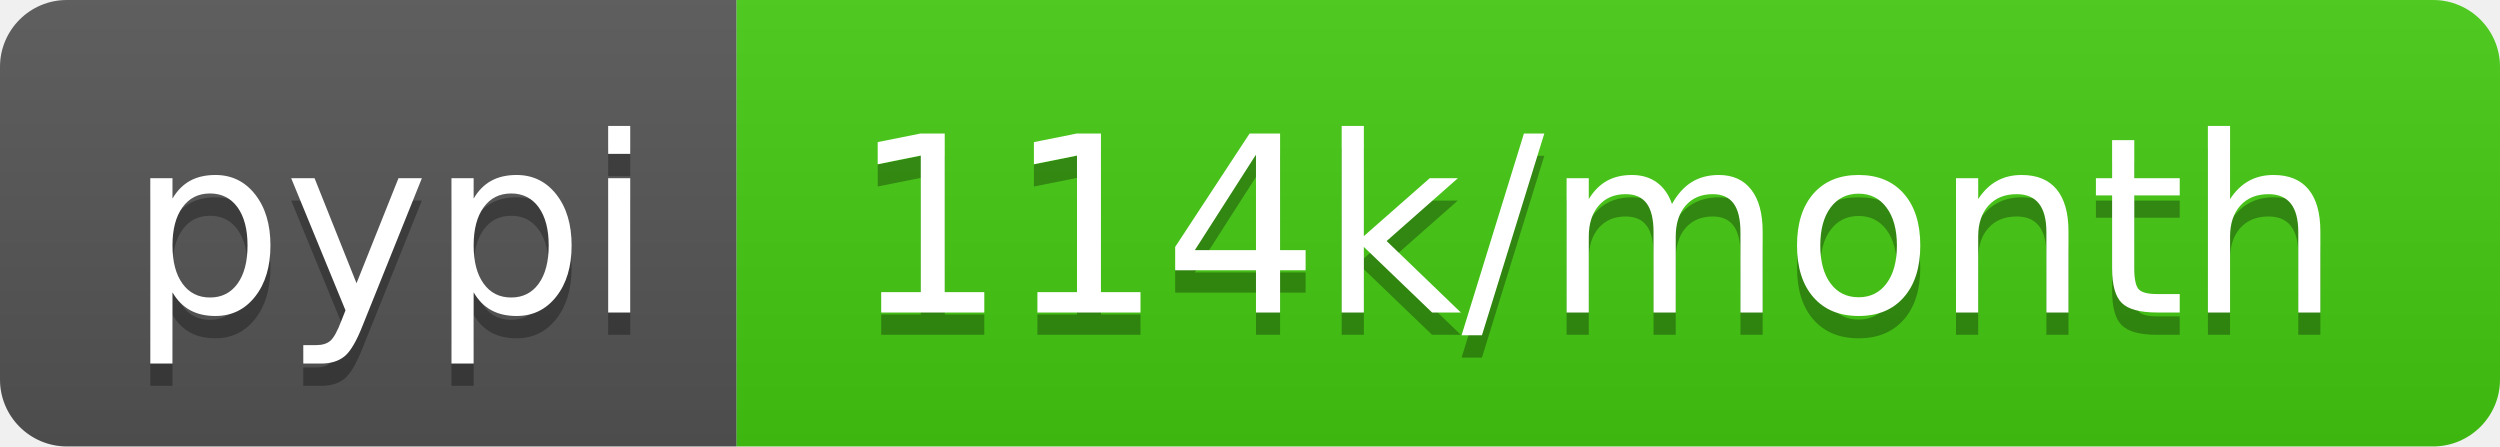
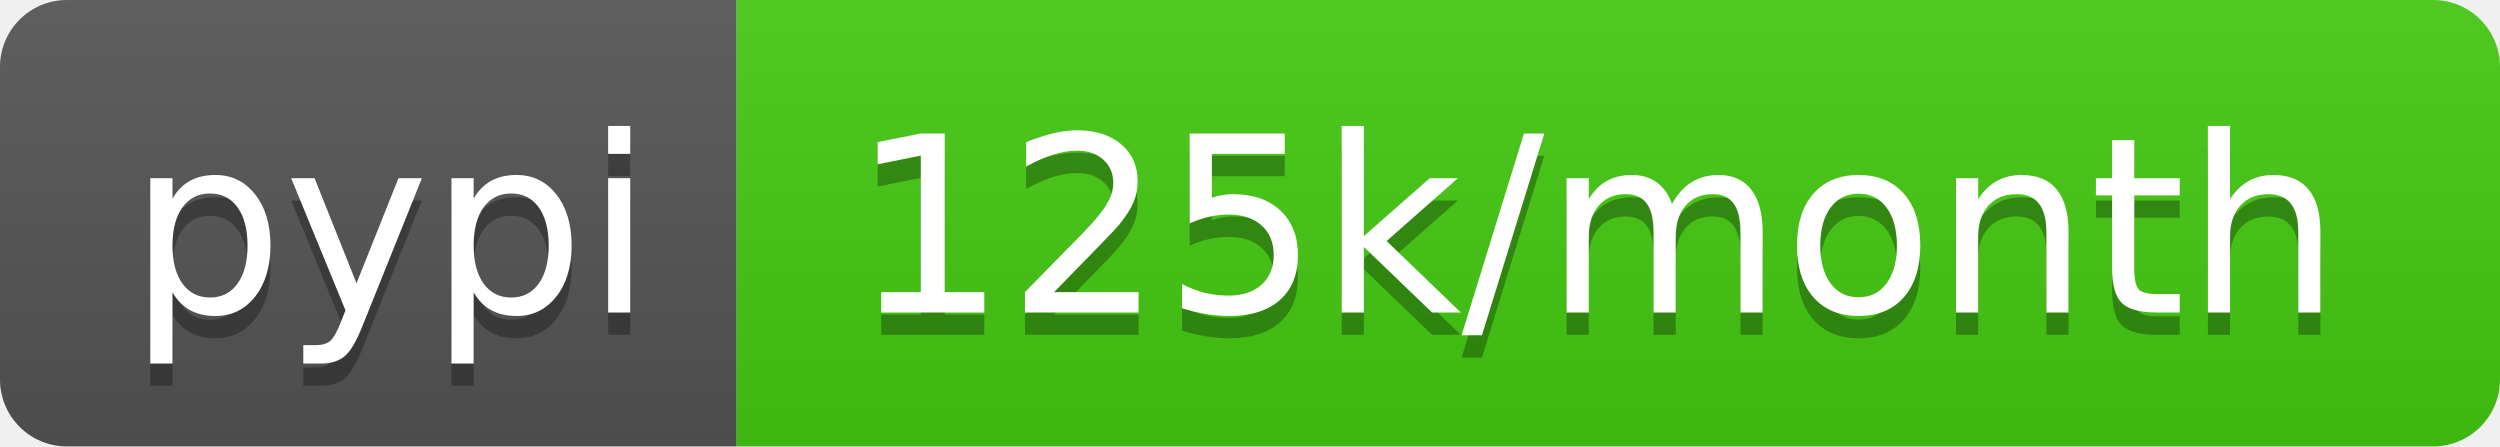
<svg xmlns="http://www.w3.org/2000/svg" width="112" height="20">
  <linearGradient id="b" x2="0" y2="100%">
    <stop offset="0" stop-color="#bbb" stop-opacity=".1" />
    <stop offset="1" stop-opacity=".1" />
  </linearGradient>
  <clipPath id="a">
    <rect width="112" height="20" rx="3" fill="#fff" />
  </clipPath>
  <g clip-path="url(#a)">
    <path fill="#555" d="M0 0h33v20H0z" />
    <path fill="#4c1" d="M33 0h79v20H33z" />
    <path fill="url(#b)" d="M0 0h112v20H0z" />
  </g>
  <g fill="#fff" text-anchor="middle" font-family="DejaVu Sans,Verdana,Geneva,sans-serif" font-size="110">
    <text x="175" y="150" fill="#010101" fill-opacity=".3" transform="scale(.1)" textLength="230">pypi</text>
    <text x="175" y="140" transform="scale(.1)" textLength="230">pypi</text>
-     <text x="715" y="150" fill="#010101" fill-opacity=".3" transform="scale(.1)" textLength="690">114k/month</text>
-     <text x="715" y="140" transform="scale(.1)" textLength="690">114k/month</text>
+     <text x="715" y="150" fill="#010101" fill-opacity=".3" transform="scale(.1)" textLength="690">125k/month</text>
+     <text x="715" y="140" transform="scale(.1)" textLength="690">125k/month</text>
  </g>
</svg>
